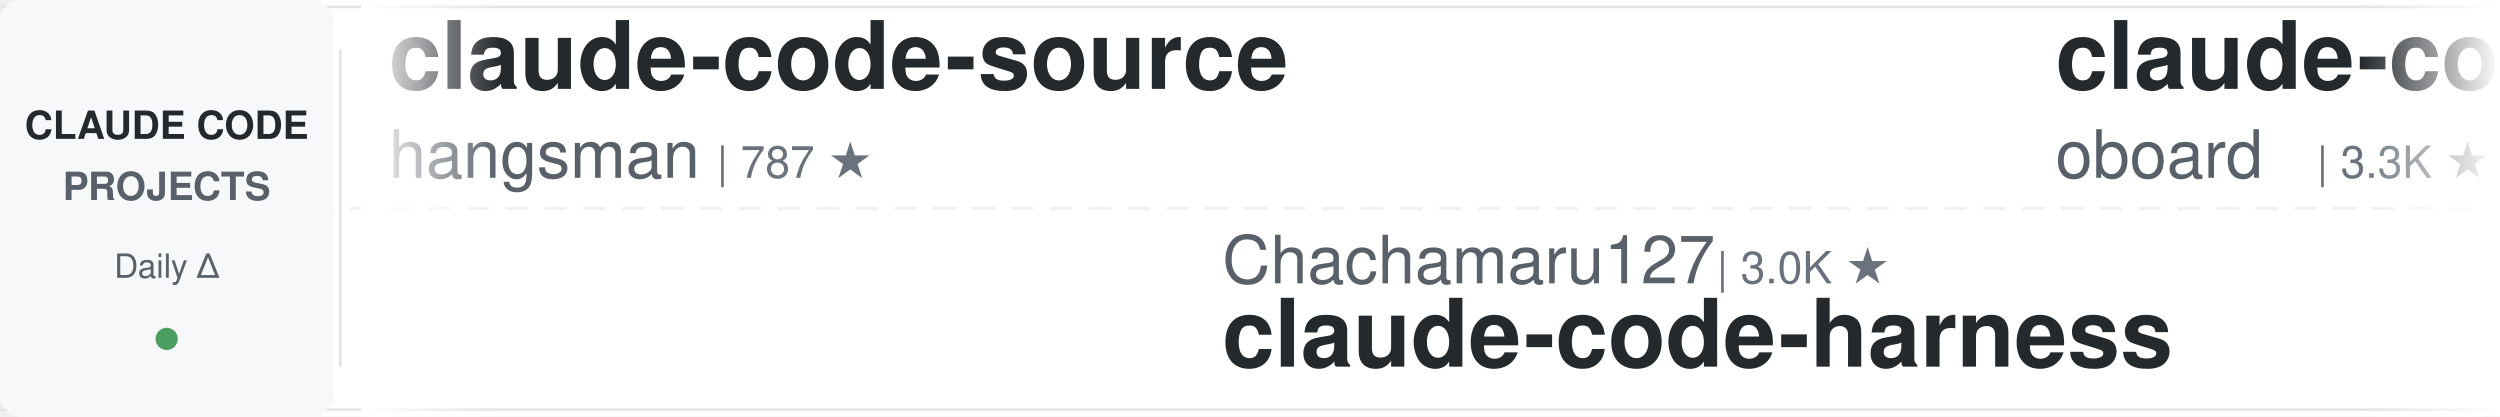
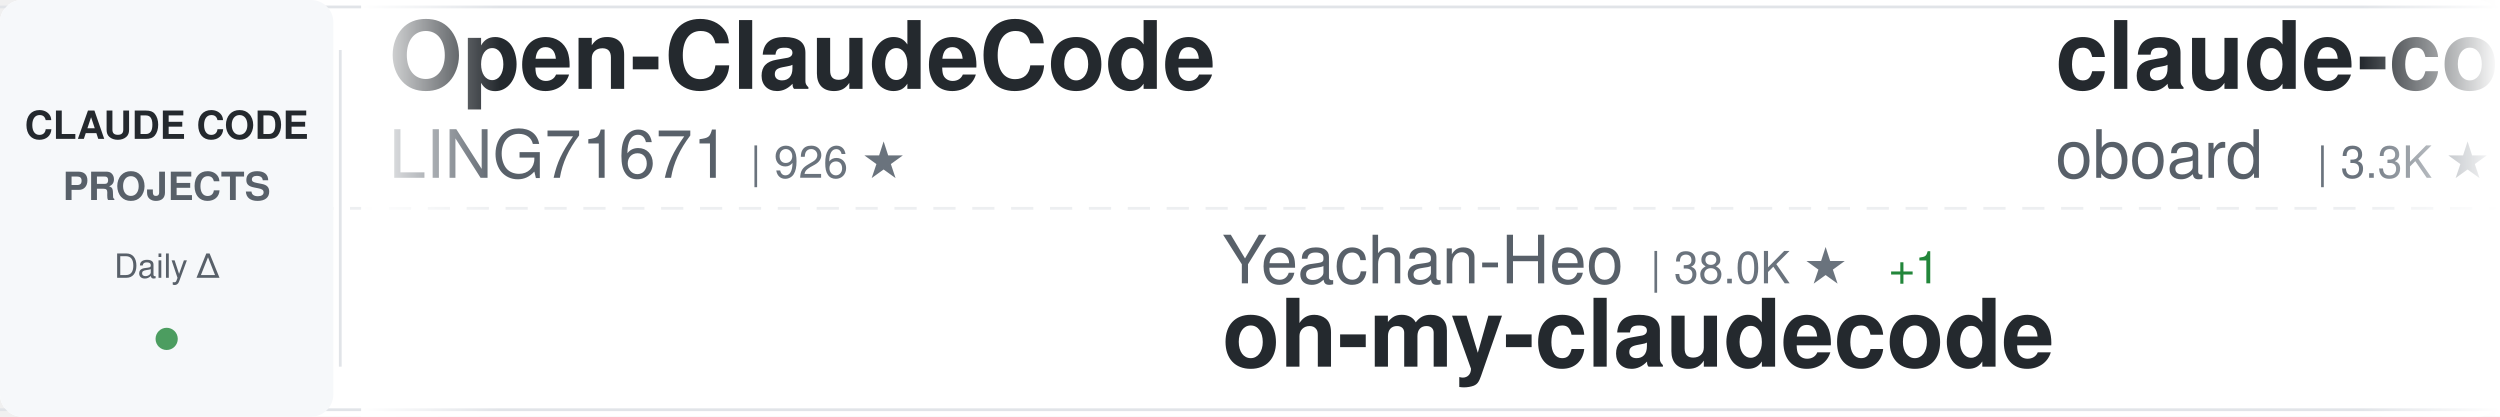
<svg xmlns="http://www.w3.org/2000/svg" width="900" height="150">
  <defs>
    <linearGradient id="awesomeLeftFade" x1="0%" y1="0%" x2="100%" y2="0%">
      <stop offset="0%" style="stop-color:#ffffff;stop-opacity:1" />
      <stop offset="100%" style="stop-color:#ffffff;stop-opacity:0" />
    </linearGradient>
    <linearGradient id="awesomeRightFade" x1="0%" y1="0%" x2="100%" y2="0%">
      <stop offset="0%" style="stop-color:#ffffff;stop-opacity:0" />
      <stop offset="100%" style="stop-color:#ffffff;stop-opacity:1" />
    </linearGradient>
  </defs>
  <rect width="900" height="150" fill="#ffffff" rx="8" />
  <rect x="0" y="2" width="900" height="1" fill="#e1e4e8" />
  <rect x="0" y="147" width="900" height="1" fill="#e1e4e8" />
  <line x1="0" y1="75" x2="900" y2="75" stroke="#e1e4e8" stroke-width="1" stroke-dasharray="8 6" opacity="0.6" />
  <rect x="0" y="0" width="120" height="150" fill="#f6f8fa" rx="8" />
  <text x="60" y="50" font-family="-apple-system, BlinkMacSystemFont, 'Segoe UI', Helvetica, Arial, sans-serif" font-size="14" font-weight="600" fill="#24292e" text-anchor="middle">CLAUDE CODE</text>
  <text x="60" y="72" font-family="-apple-system, BlinkMacSystemFont, 'Segoe UI', Helvetica, Arial, sans-serif" font-size="14" font-weight="600" fill="#586069" text-anchor="middle">PROJECTS</text>
  <text x="60" y="100" font-family="-apple-system, BlinkMacSystemFont, 'Segoe UI', Helvetica, Arial, sans-serif" font-size="12" font-weight="500" fill="#586069" text-anchor="middle">Daily Δ</text>
  <circle cx="60" cy="122" r="4" fill="#22863a" opacity="0.8" />
  <rect x="122" y="18" width="1" height="114" fill="#e1e4e8" />
  <clipPath id="awesomeTickerClip">
    <rect x="130" y="0" width="770" height="150" />
  </clipPath>
  <g clip-path="url(#awesomeTickerClip)">
    <g id="awesomeTickerItems">
      <animateTransform attributeName="transform" attributeType="XML" type="translate" from="0 0" to="-3000 0" dur="54s" repeatCount="indefinite" />
      <g transform="translate(0, 0)">
-         <text x="140" y="32" font-family="-apple-system, BlinkMacSystemFont, 'Segoe UI', Helvetica, Arial, sans-serif" font-size="34" font-weight="600" fill="#24292e">claude-code-source</text>
-         <text x="140" y="64" font-family="-apple-system, BlinkMacSystemFont, 'Segoe UI', Helvetica, Arial, sans-serif" font-size="24" font-weight="400" fill="#586069">hangsman</text>
-         <text x="258" y="64" font-family="-apple-system, BlinkMacSystemFont, 'Segoe UI', Helvetica, Arial, sans-serif" font-size="16" font-weight="500" fill="#6a737d">| 787 ★</text>
+         <text x="140" y="32" font-family="-apple-system, BlinkMacSystemFont, 'Segoe UI', Helvetica, Arial, sans-serif" font-size="34" font-weight="600" fill="#24292e">Open-ClaudeCode</text>
+         <text x="140" y="64" font-family="-apple-system, BlinkMacSystemFont, 'Segoe UI', Helvetica, Arial, sans-serif" font-size="24" font-weight="400" fill="#586069">LING71671</text>
+         <text x="270" y="64" font-family="-apple-system, BlinkMacSystemFont, 'Segoe UI', Helvetica, Arial, sans-serif" font-size="16" font-weight="500" fill="#6a737d">| 926 ★</text>
      </g>
      <g transform="translate(300, 0)">
-         <text x="140" y="102" font-family="-apple-system, BlinkMacSystemFont, 'Segoe UI', Helvetica, Arial, sans-serif" font-size="24" font-weight="400" fill="#586069">Chachamaru127</text>
-         <text x="318" y="102" font-family="-apple-system, BlinkMacSystemFont, 'Segoe UI', Helvetica, Arial, sans-serif" font-size="16" font-weight="500" fill="#6a737d">| 3.0K ★</text>
-         <text x="140" y="132" font-family="-apple-system, BlinkMacSystemFont, 'Segoe UI', Helvetica, Arial, sans-serif" font-size="34" font-weight="600" fill="#24292e">claude-code-harness</text>
+         <text x="140" y="102" font-family="-apple-system, BlinkMacSystemFont, 'Segoe UI', Helvetica, Arial, sans-serif" font-size="24" font-weight="400" fill="#586069">Yeachan-Heo</text>
+         <text x="294" y="102" font-family="-apple-system, BlinkMacSystemFont, 'Segoe UI', Helvetica, Arial, sans-serif" font-size="16" font-weight="500" fill="#6a737d">| 38.0K ★</text>
+         <text x="380" y="102" font-family="-apple-system, BlinkMacSystemFont, 'Segoe UI', Helvetica, Arial, sans-serif" font-size="16" font-weight="500" fill="#22863a"> +1</text>
+         <text x="140" y="132" font-family="-apple-system, BlinkMacSystemFont, 'Segoe UI', Helvetica, Arial, sans-serif" font-size="34" font-weight="600" fill="#24292e">oh-my-claudecode</text>
      </g>
      <g transform="translate(600, 0)">
        <text x="140" y="32" font-family="-apple-system, BlinkMacSystemFont, 'Segoe UI', Helvetica, Arial, sans-serif" font-size="34" font-weight="600" fill="#24292e">claude-code-rev</text>
        <text x="140" y="64" font-family="-apple-system, BlinkMacSystemFont, 'Segoe UI', Helvetica, Arial, sans-serif" font-size="24" font-weight="400" fill="#586069">oboard</text>
        <text x="234" y="64" font-family="-apple-system, BlinkMacSystemFont, 'Segoe UI', Helvetica, Arial, sans-serif" font-size="16" font-weight="500" fill="#6a737d">| 3.3K ★</text>
      </g>
      <g transform="translate(900, 0)">
+         <text x="140" y="102" font-family="-apple-system, BlinkMacSystemFont, 'Segoe UI', Helvetica, Arial, sans-serif" font-size="24" font-weight="400" fill="#586069">ponponon</text>
+         <text x="258" y="102" font-family="-apple-system, BlinkMacSystemFont, 'Segoe UI', Helvetica, Arial, sans-serif" font-size="16" font-weight="500" fill="#6a737d">| 2.3K ★</text>
+         <text x="140" y="132" font-family="-apple-system, BlinkMacSystemFont, 'Segoe UI', Helvetica, Arial, sans-serif" font-size="34" font-weight="600" fill="#24292e">claude_code_src</text>
+       </g>
+       <g transform="translate(1200, 0)">
+         <text x="140" y="32" font-family="-apple-system, BlinkMacSystemFont, 'Segoe UI', Helvetica, Arial, sans-serif" font-size="34" font-weight="600" fill="#24292e">Claude-Code</text>
+         <text x="140" y="64" font-family="-apple-system, BlinkMacSystemFont, 'Segoe UI', Helvetica, Arial, sans-serif" font-size="24" font-weight="400" fill="#586069">pengchengneo</text>
+         <text x="306" y="64" font-family="-apple-system, BlinkMacSystemFont, 'Segoe UI', Helvetica, Arial, sans-serif" font-size="16" font-weight="500" fill="#6a737d">| 1.7K ★</text>
+       </g>
+       <g transform="translate(1500, 0)">
+         <text x="140" y="102" font-family="-apple-system, BlinkMacSystemFont, 'Segoe UI', Helvetica, Arial, sans-serif" font-size="24" font-weight="400" fill="#586069">ChinaSiro</text>
+         <text x="270" y="102" font-family="-apple-system, BlinkMacSystemFont, 'Segoe UI', Helvetica, Arial, sans-serif" font-size="16" font-weight="500" fill="#6a737d">| 9.6K ★</text>
+         <text x="347" y="102" font-family="-apple-system, BlinkMacSystemFont, 'Segoe UI', Helvetica, Arial, sans-serif" font-size="16" font-weight="500" fill="#22863a"> +2</text>
+         <text x="140" y="132" font-family="-apple-system, BlinkMacSystemFont, 'Segoe UI', Helvetica, Arial, sans-serif" font-size="34" font-weight="600" fill="#24292e">claude-code-sourcemap</text>
+       </g>
+       <g transform="translate(1800, 0)">
+         <text x="140" y="32" font-family="-apple-system, BlinkMacSystemFont, 'Segoe UI', Helvetica, Arial, sans-serif" font-size="34" font-weight="600" fill="#24292e">Claude-Code-Source-Study</text>
+         <text x="140" y="64" font-family="-apple-system, BlinkMacSystemFont, 'Segoe UI', Helvetica, Arial, sans-serif" font-size="24" font-weight="400" fill="#586069">luyao618</text>
+         <text x="258" y="64" font-family="-apple-system, BlinkMacSystemFont, 'Segoe UI', Helvetica, Arial, sans-serif" font-size="16" font-weight="500" fill="#6a737d">| 1.6K ★</text>
+       </g>
+       <g transform="translate(2100, 0)">
+         <text x="140" y="102" font-family="-apple-system, BlinkMacSystemFont, 'Segoe UI', Helvetica, Arial, sans-serif" font-size="24" font-weight="400" fill="#586069">disler</text>
+         <text x="234" y="102" font-family="-apple-system, BlinkMacSystemFont, 'Segoe UI', Helvetica, Arial, sans-serif" font-size="16" font-weight="500" fill="#6a737d">| 1.5K ★</text>
+         <text x="311" y="102" font-family="-apple-system, BlinkMacSystemFont, 'Segoe UI', Helvetica, Arial, sans-serif" font-size="16" font-weight="500" fill="#22863a"> +1</text>
+         <text x="140" y="132" font-family="-apple-system, BlinkMacSystemFont, 'Segoe UI', Helvetica, Arial, sans-serif" font-size="34" font-weight="600" fill="#24292e">pi-vs-claude-code</text>
+       </g>
+       <g transform="translate(2400, 0)">
+         <text x="140" y="32" font-family="-apple-system, BlinkMacSystemFont, 'Segoe UI', Helvetica, Arial, sans-serif" font-size="34" font-weight="600" fill="#24292e">learn-claude-code</text>
+         <text x="140" y="64" font-family="-apple-system, BlinkMacSystemFont, 'Segoe UI', Helvetica, Arial, sans-serif" font-size="24" font-weight="400" fill="#586069">shareAI-lab</text>
+         <text x="294" y="64" font-family="-apple-system, BlinkMacSystemFont, 'Segoe UI', Helvetica, Arial, sans-serif" font-size="16" font-weight="500" fill="#6a737d">| 71.9K ★</text>
+         <text x="380" y="64" font-family="-apple-system, BlinkMacSystemFont, 'Segoe UI', Helvetica, Arial, sans-serif" font-size="16" font-weight="500" fill="#22863a"> +14</text>
+       </g>
+       <g transform="translate(2700, 0)">
        <text x="140" y="102" font-family="-apple-system, BlinkMacSystemFont, 'Segoe UI', Helvetica, Arial, sans-serif" font-size="24" font-weight="400" fill="#586069">JrCx7scC</text>
        <text x="258" y="102" font-family="-apple-system, BlinkMacSystemFont, 'Segoe UI', Helvetica, Arial, sans-serif" font-size="16" font-weight="500" fill="#6a737d">| 371 ★</text>
        <text x="140" y="132" font-family="-apple-system, BlinkMacSystemFont, 'Segoe UI', Helvetica, Arial, sans-serif" font-size="34" font-weight="600" fill="#24292e">claude-code-source</text>
      </g>
-       <g transform="translate(1200, 0)">
-         <text x="140" y="32" font-family="-apple-system, BlinkMacSystemFont, 'Segoe UI', Helvetica, Arial, sans-serif" font-size="34" font-weight="600" fill="#24292e">claude-code-engineering</text>
-         <text x="140" y="64" font-family="-apple-system, BlinkMacSystemFont, 'Segoe UI', Helvetica, Arial, sans-serif" font-size="24" font-weight="400" fill="#586069">huangjia2019</text>
-         <text x="306" y="64" font-family="-apple-system, BlinkMacSystemFont, 'Segoe UI', Helvetica, Arial, sans-serif" font-size="16" font-weight="500" fill="#6a737d">| 1.0K ★</text>
-       </g>
-       <g transform="translate(1500, 0)">
-         <text x="140" y="102" font-family="-apple-system, BlinkMacSystemFont, 'Segoe UI', Helvetica, Arial, sans-serif" font-size="24" font-weight="400" fill="#586069">shanraisshan</text>
-         <text x="306" y="102" font-family="-apple-system, BlinkMacSystemFont, 'Segoe UI', Helvetica, Arial, sans-serif" font-size="16" font-weight="500" fill="#6a737d">| 63.3K ★</text>
-         <text x="392" y="102" font-family="-apple-system, BlinkMacSystemFont, 'Segoe UI', Helvetica, Arial, sans-serif" font-size="16" font-weight="500" fill="#22863a"> +6</text>
-         <text x="140" y="132" font-family="-apple-system, BlinkMacSystemFont, 'Segoe UI', Helvetica, Arial, sans-serif" font-size="34" font-weight="600" fill="#24292e">claude-code-best-practic...</text>
-       </g>
-       <g transform="translate(1800, 0)">
-         <text x="140" y="32" font-family="-apple-system, BlinkMacSystemFont, 'Segoe UI', Helvetica, Arial, sans-serif" font-size="34" font-weight="600" fill="#24292e">claude-code-templates</text>
-         <text x="140" y="64" font-family="-apple-system, BlinkMacSystemFont, 'Segoe UI', Helvetica, Arial, sans-serif" font-size="24" font-weight="400" fill="#586069">davila7</text>
-         <text x="246" y="64" font-family="-apple-system, BlinkMacSystemFont, 'Segoe UI', Helvetica, Arial, sans-serif" font-size="16" font-weight="500" fill="#6a737d">| 29.8K ★</text>
-         <text x="332" y="64" font-family="-apple-system, BlinkMacSystemFont, 'Segoe UI', Helvetica, Arial, sans-serif" font-size="16" font-weight="500" fill="#22863a"> +1</text>
-       </g>
-       <g transform="translate(2100, 0)">
-         <text x="140" y="102" font-family="-apple-system, BlinkMacSystemFont, 'Segoe UI', Helvetica, Arial, sans-serif" font-size="24" font-weight="400" fill="#586069">fuergaosi233</text>
-         <text x="306" y="102" font-family="-apple-system, BlinkMacSystemFont, 'Segoe UI', Helvetica, Arial, sans-serif" font-size="16" font-weight="500" fill="#6a737d">| 2.8K ★</text>
-         <text x="383" y="102" font-family="-apple-system, BlinkMacSystemFont, 'Segoe UI', Helvetica, Arial, sans-serif" font-size="16" font-weight="500" fill="#22863a"> +1</text>
-         <text x="140" y="132" font-family="-apple-system, BlinkMacSystemFont, 'Segoe UI', Helvetica, Arial, sans-serif" font-size="34" font-weight="600" fill="#24292e">claude-code-proxy</text>
-       </g>
-       <g transform="translate(2400, 0)">
-         <text x="140" y="32" font-family="-apple-system, BlinkMacSystemFont, 'Segoe UI', Helvetica, Arial, sans-serif" font-size="34" font-weight="600" fill="#24292e">claude-code-plugins-plus...</text>
-         <text x="140" y="64" font-family="-apple-system, BlinkMacSystemFont, 'Segoe UI', Helvetica, Arial, sans-serif" font-size="24" font-weight="400" fill="#586069">jeremylongshore</text>
-         <text x="342" y="64" font-family="-apple-system, BlinkMacSystemFont, 'Segoe UI', Helvetica, Arial, sans-serif" font-size="16" font-weight="500" fill="#6a737d">| 2.5K ★</text>
-         <text x="419" y="64" font-family="-apple-system, BlinkMacSystemFont, 'Segoe UI', Helvetica, Arial, sans-serif" font-size="16" font-weight="500" fill="#22863a"> +3</text>
-       </g>
-       <g transform="translate(2700, 0)">
-         <text x="140" y="102" font-family="-apple-system, BlinkMacSystemFont, 'Segoe UI', Helvetica, Arial, sans-serif" font-size="24" font-weight="400" fill="#586069">Alishahryar1</text>
-         <text x="306" y="102" font-family="-apple-system, BlinkMacSystemFont, 'Segoe UI', Helvetica, Arial, sans-serif" font-size="16" font-weight="500" fill="#6a737d">| 41.7K ★</text>
-         <text x="392" y="102" font-family="-apple-system, BlinkMacSystemFont, 'Segoe UI', Helvetica, Arial, sans-serif" font-size="16" font-weight="500" fill="#22863a"> +16</text>
-         <text x="140" y="132" font-family="-apple-system, BlinkMacSystemFont, 'Segoe UI', Helvetica, Arial, sans-serif" font-size="34" font-weight="600" fill="#24292e">free-claude-code</text>
-       </g>
      <g transform="translate(3000, 0)">
-         <text x="140" y="32" font-family="-apple-system, BlinkMacSystemFont, 'Segoe UI', Helvetica, Arial, sans-serif" font-size="34" font-weight="600" fill="#24292e">claude-code-source</text>
-         <text x="140" y="64" font-family="-apple-system, BlinkMacSystemFont, 'Segoe UI', Helvetica, Arial, sans-serif" font-size="24" font-weight="400" fill="#586069">hangsman</text>
-         <text x="258" y="64" font-family="-apple-system, BlinkMacSystemFont, 'Segoe UI', Helvetica, Arial, sans-serif" font-size="16" font-weight="500" fill="#6a737d">| 787 ★</text>
+         <text x="140" y="32" font-family="-apple-system, BlinkMacSystemFont, 'Segoe UI', Helvetica, Arial, sans-serif" font-size="34" font-weight="600" fill="#24292e">Open-ClaudeCode</text>
+         <text x="140" y="64" font-family="-apple-system, BlinkMacSystemFont, 'Segoe UI', Helvetica, Arial, sans-serif" font-size="24" font-weight="400" fill="#586069">LING71671</text>
+         <text x="270" y="64" font-family="-apple-system, BlinkMacSystemFont, 'Segoe UI', Helvetica, Arial, sans-serif" font-size="16" font-weight="500" fill="#6a737d">| 926 ★</text>
      </g>
      <g transform="translate(3300, 0)">
-         <text x="140" y="102" font-family="-apple-system, BlinkMacSystemFont, 'Segoe UI', Helvetica, Arial, sans-serif" font-size="24" font-weight="400" fill="#586069">Chachamaru127</text>
-         <text x="318" y="102" font-family="-apple-system, BlinkMacSystemFont, 'Segoe UI', Helvetica, Arial, sans-serif" font-size="16" font-weight="500" fill="#6a737d">| 3.0K ★</text>
-         <text x="140" y="132" font-family="-apple-system, BlinkMacSystemFont, 'Segoe UI', Helvetica, Arial, sans-serif" font-size="34" font-weight="600" fill="#24292e">claude-code-harness</text>
+         <text x="140" y="102" font-family="-apple-system, BlinkMacSystemFont, 'Segoe UI', Helvetica, Arial, sans-serif" font-size="24" font-weight="400" fill="#586069">Yeachan-Heo</text>
+         <text x="294" y="102" font-family="-apple-system, BlinkMacSystemFont, 'Segoe UI', Helvetica, Arial, sans-serif" font-size="16" font-weight="500" fill="#6a737d">| 38.0K ★</text>
+         <text x="380" y="102" font-family="-apple-system, BlinkMacSystemFont, 'Segoe UI', Helvetica, Arial, sans-serif" font-size="16" font-weight="500" fill="#22863a"> +1</text>
+         <text x="140" y="132" font-family="-apple-system, BlinkMacSystemFont, 'Segoe UI', Helvetica, Arial, sans-serif" font-size="34" font-weight="600" fill="#24292e">oh-my-claudecode</text>
      </g>
      <g transform="translate(3600, 0)">
        <text x="140" y="32" font-family="-apple-system, BlinkMacSystemFont, 'Segoe UI', Helvetica, Arial, sans-serif" font-size="34" font-weight="600" fill="#24292e">claude-code-rev</text>
        <text x="140" y="64" font-family="-apple-system, BlinkMacSystemFont, 'Segoe UI', Helvetica, Arial, sans-serif" font-size="24" font-weight="400" fill="#586069">oboard</text>
        <text x="234" y="64" font-family="-apple-system, BlinkMacSystemFont, 'Segoe UI', Helvetica, Arial, sans-serif" font-size="16" font-weight="500" fill="#6a737d">| 3.3K ★</text>
      </g>
      <g transform="translate(3900, 0)">
-         <text x="140" y="102" font-family="-apple-system, BlinkMacSystemFont, 'Segoe UI', Helvetica, Arial, sans-serif" font-size="24" font-weight="400" fill="#586069">JrCx7scC</text>
-         <text x="258" y="102" font-family="-apple-system, BlinkMacSystemFont, 'Segoe UI', Helvetica, Arial, sans-serif" font-size="16" font-weight="500" fill="#6a737d">| 371 ★</text>
-         <text x="140" y="132" font-family="-apple-system, BlinkMacSystemFont, 'Segoe UI', Helvetica, Arial, sans-serif" font-size="34" font-weight="600" fill="#24292e">claude-code-source</text>
+         <text x="140" y="102" font-family="-apple-system, BlinkMacSystemFont, 'Segoe UI', Helvetica, Arial, sans-serif" font-size="24" font-weight="400" fill="#586069">ponponon</text>
+         <text x="258" y="102" font-family="-apple-system, BlinkMacSystemFont, 'Segoe UI', Helvetica, Arial, sans-serif" font-size="16" font-weight="500" fill="#6a737d">| 2.3K ★</text>
+         <text x="140" y="132" font-family="-apple-system, BlinkMacSystemFont, 'Segoe UI', Helvetica, Arial, sans-serif" font-size="34" font-weight="600" fill="#24292e">claude_code_src</text>
      </g>
    </g>
  </g>
  <rect x="130" y="0" width="50" height="150" fill="url(#awesomeLeftFade)" />
  <rect x="850" y="0" width="50" height="150" fill="url(#awesomeRightFade)" />
</svg>
